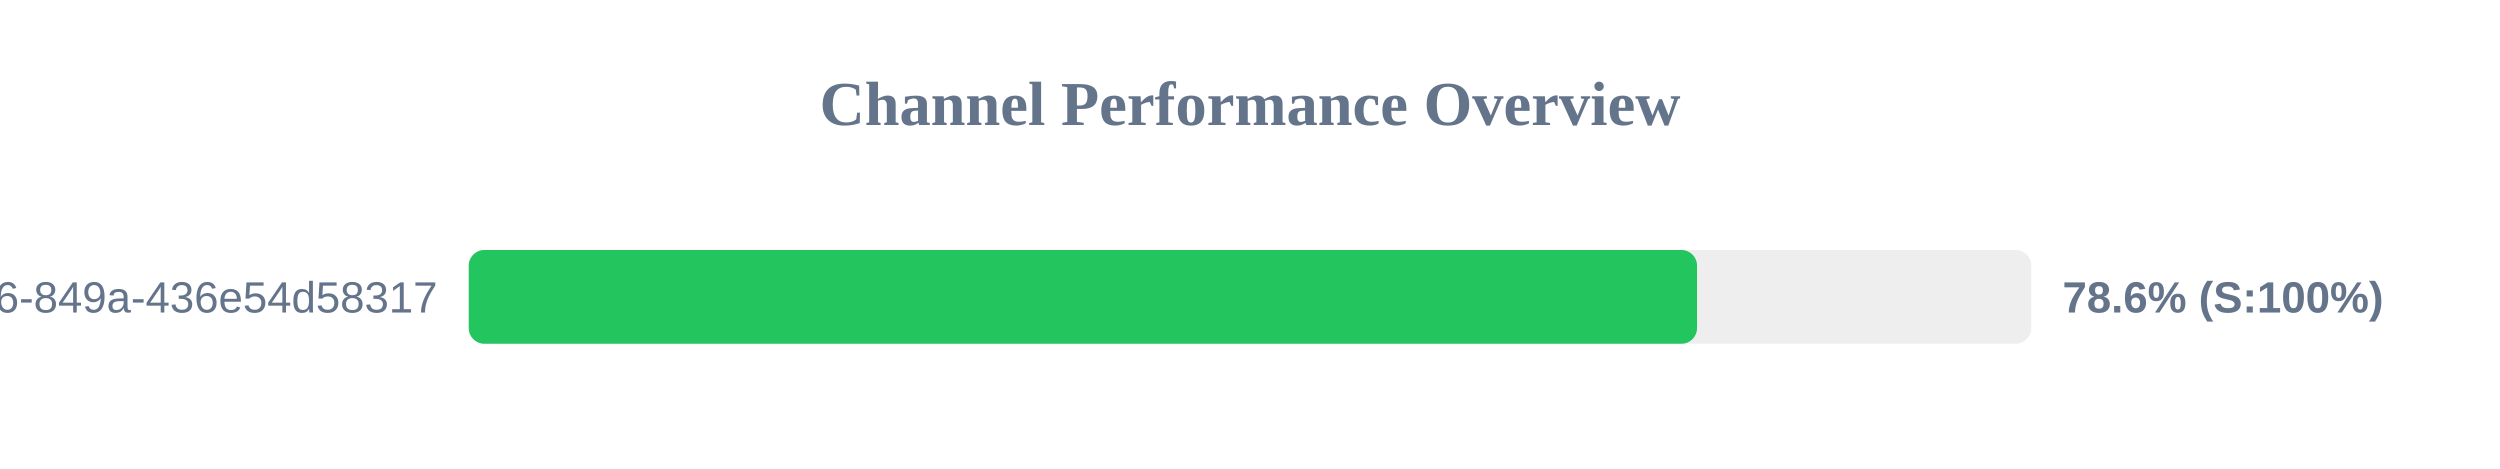
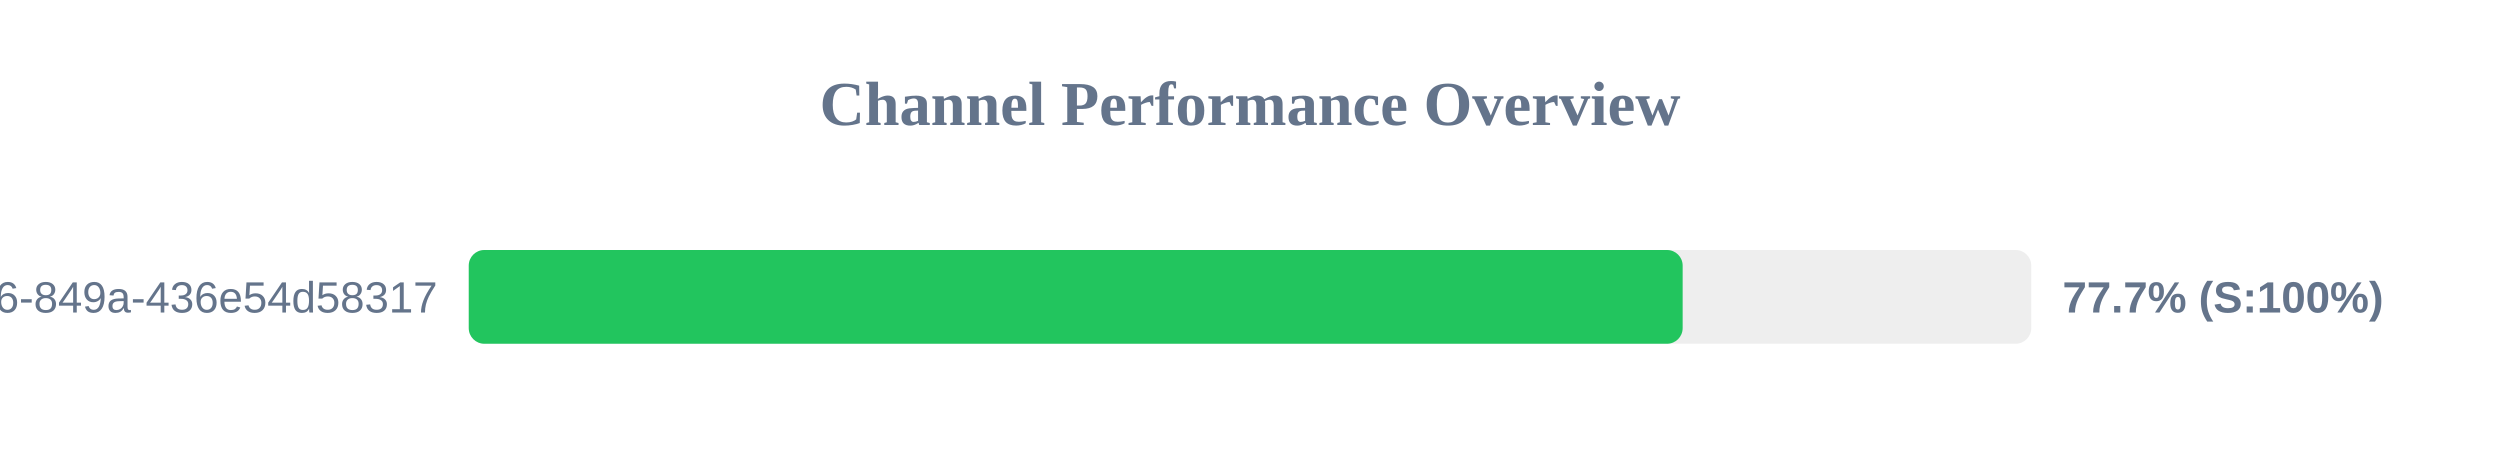
<svg xmlns="http://www.w3.org/2000/svg" width="800" height="150" version="1.1">
  <style>
        .row { font: 14px Arial; fill: #64748b; }
        .score { font: bold 14px Arial; fill: #64748b; }
    </style>
  <text x="400" y="40" text-anchor="middle" font-size="20px" font-weight="bold" fill="#64748b">Channel Performance Overview</text>
  <rect x="150" y="80" width="500" height="30" fill="#eee" rx="5" />
-   <rect x="150" y="80" width="393.05" height="30" fill="#22c55e" rx="5" />
+   <rect x="150" y="80" width="388.45" height="30" fill="#22c55e" rx="5" />
  <text x="140" y="100" text-anchor="end" class="row">?uuid=29fbd51f-03c8-4d76-849a-436e54d58317</text>
-   <text x="660" y="100" text-anchor="start" class="score">78.6% (S:100%)</text>
+   <text x="660" y="100" text-anchor="start" class="score">77.7% (S:100%)</text>
</svg>
